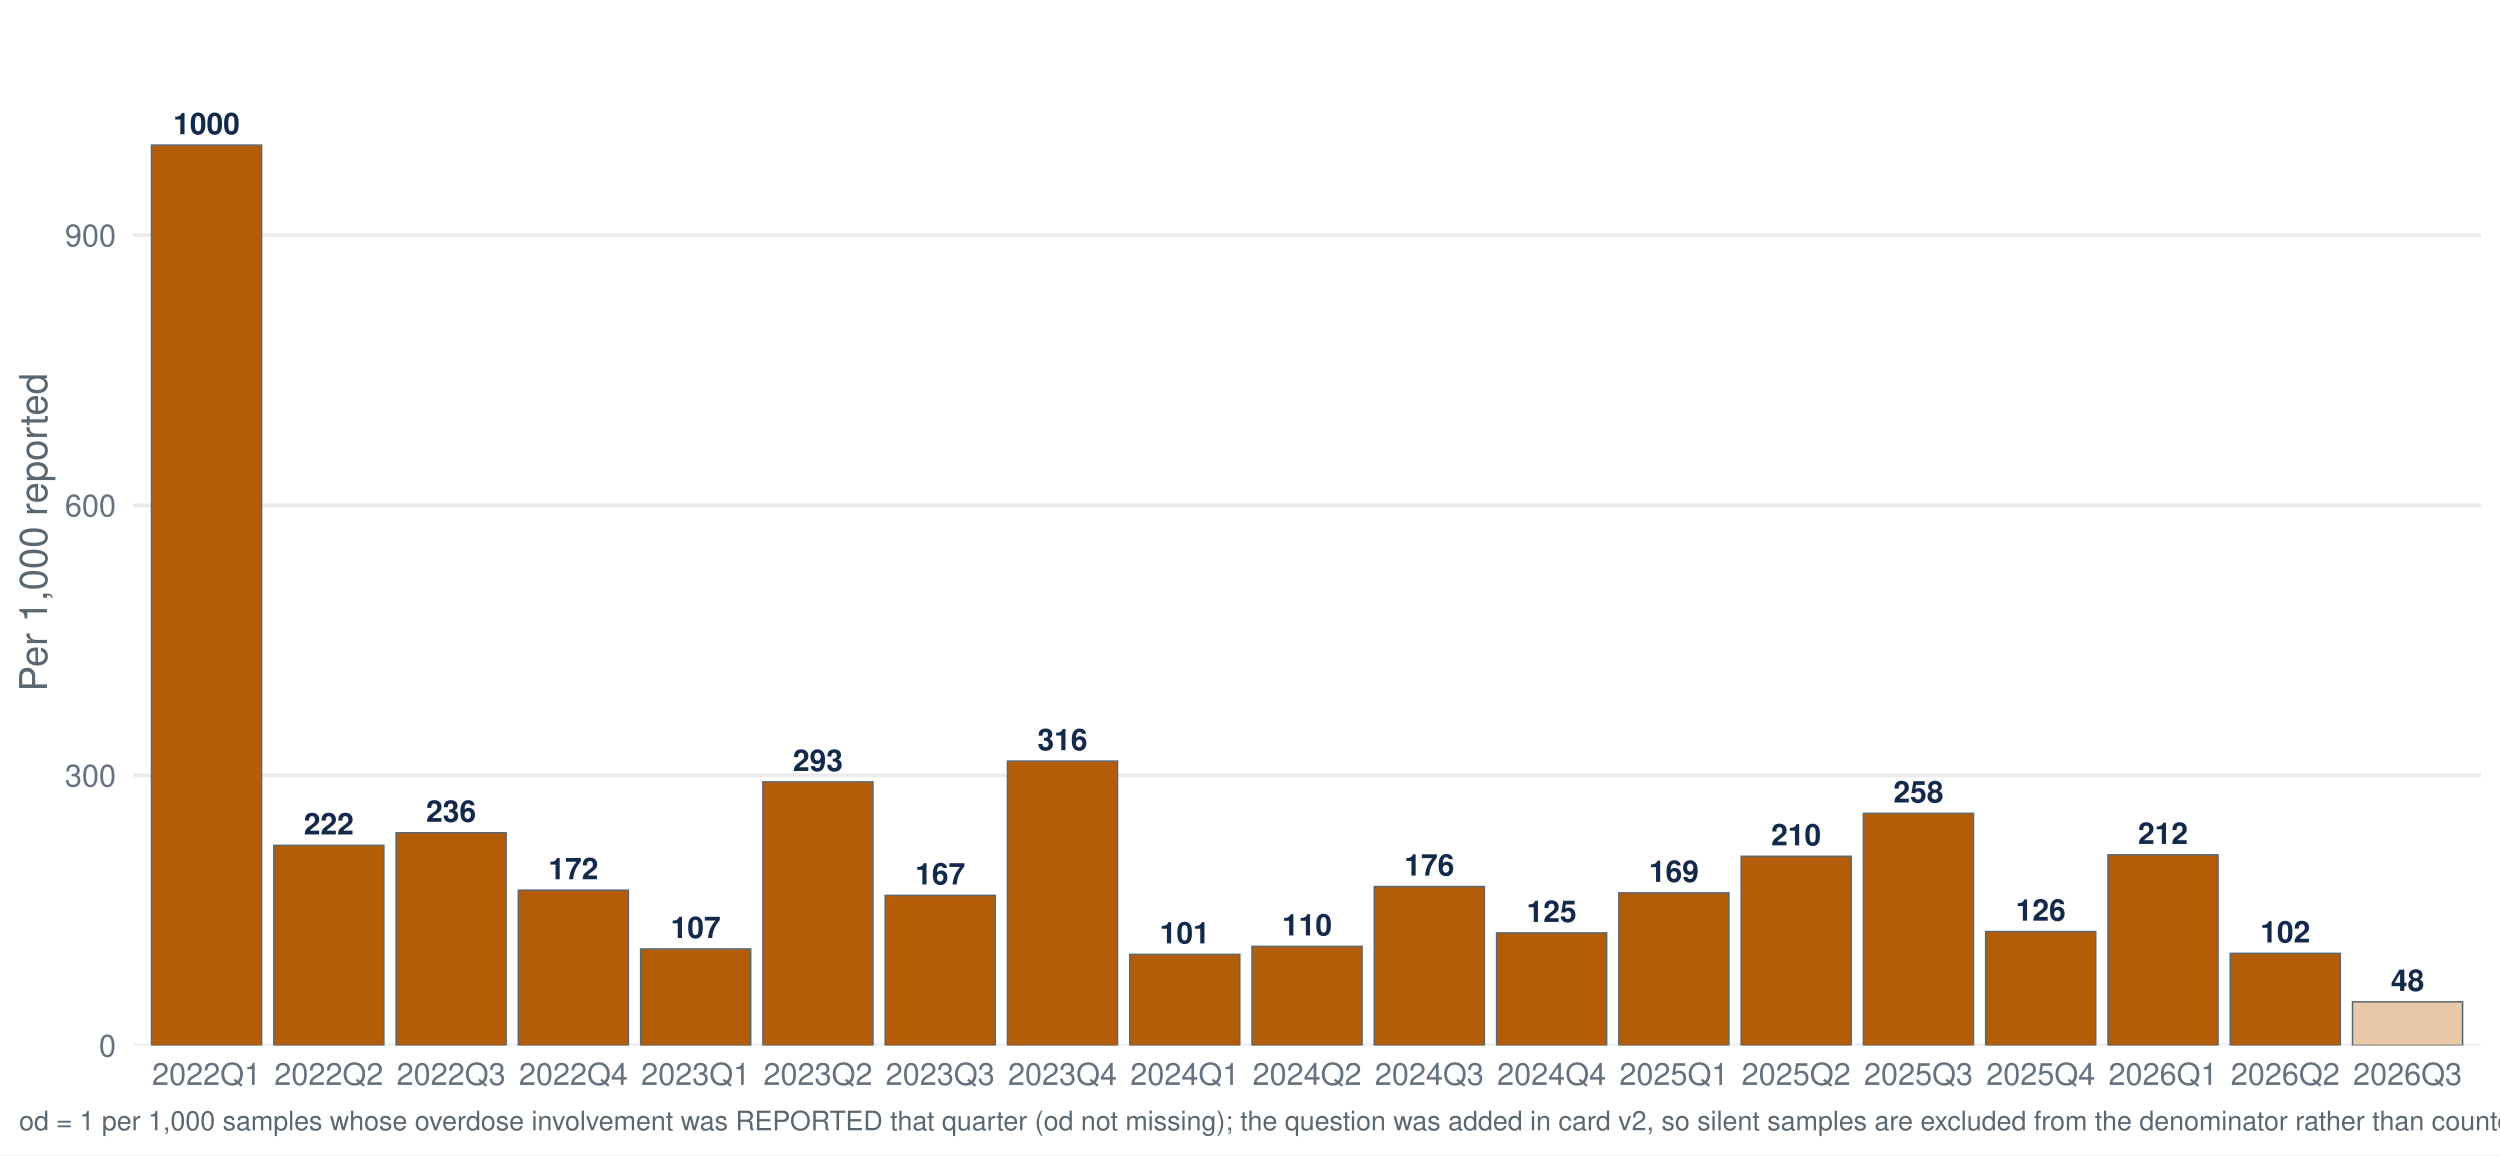
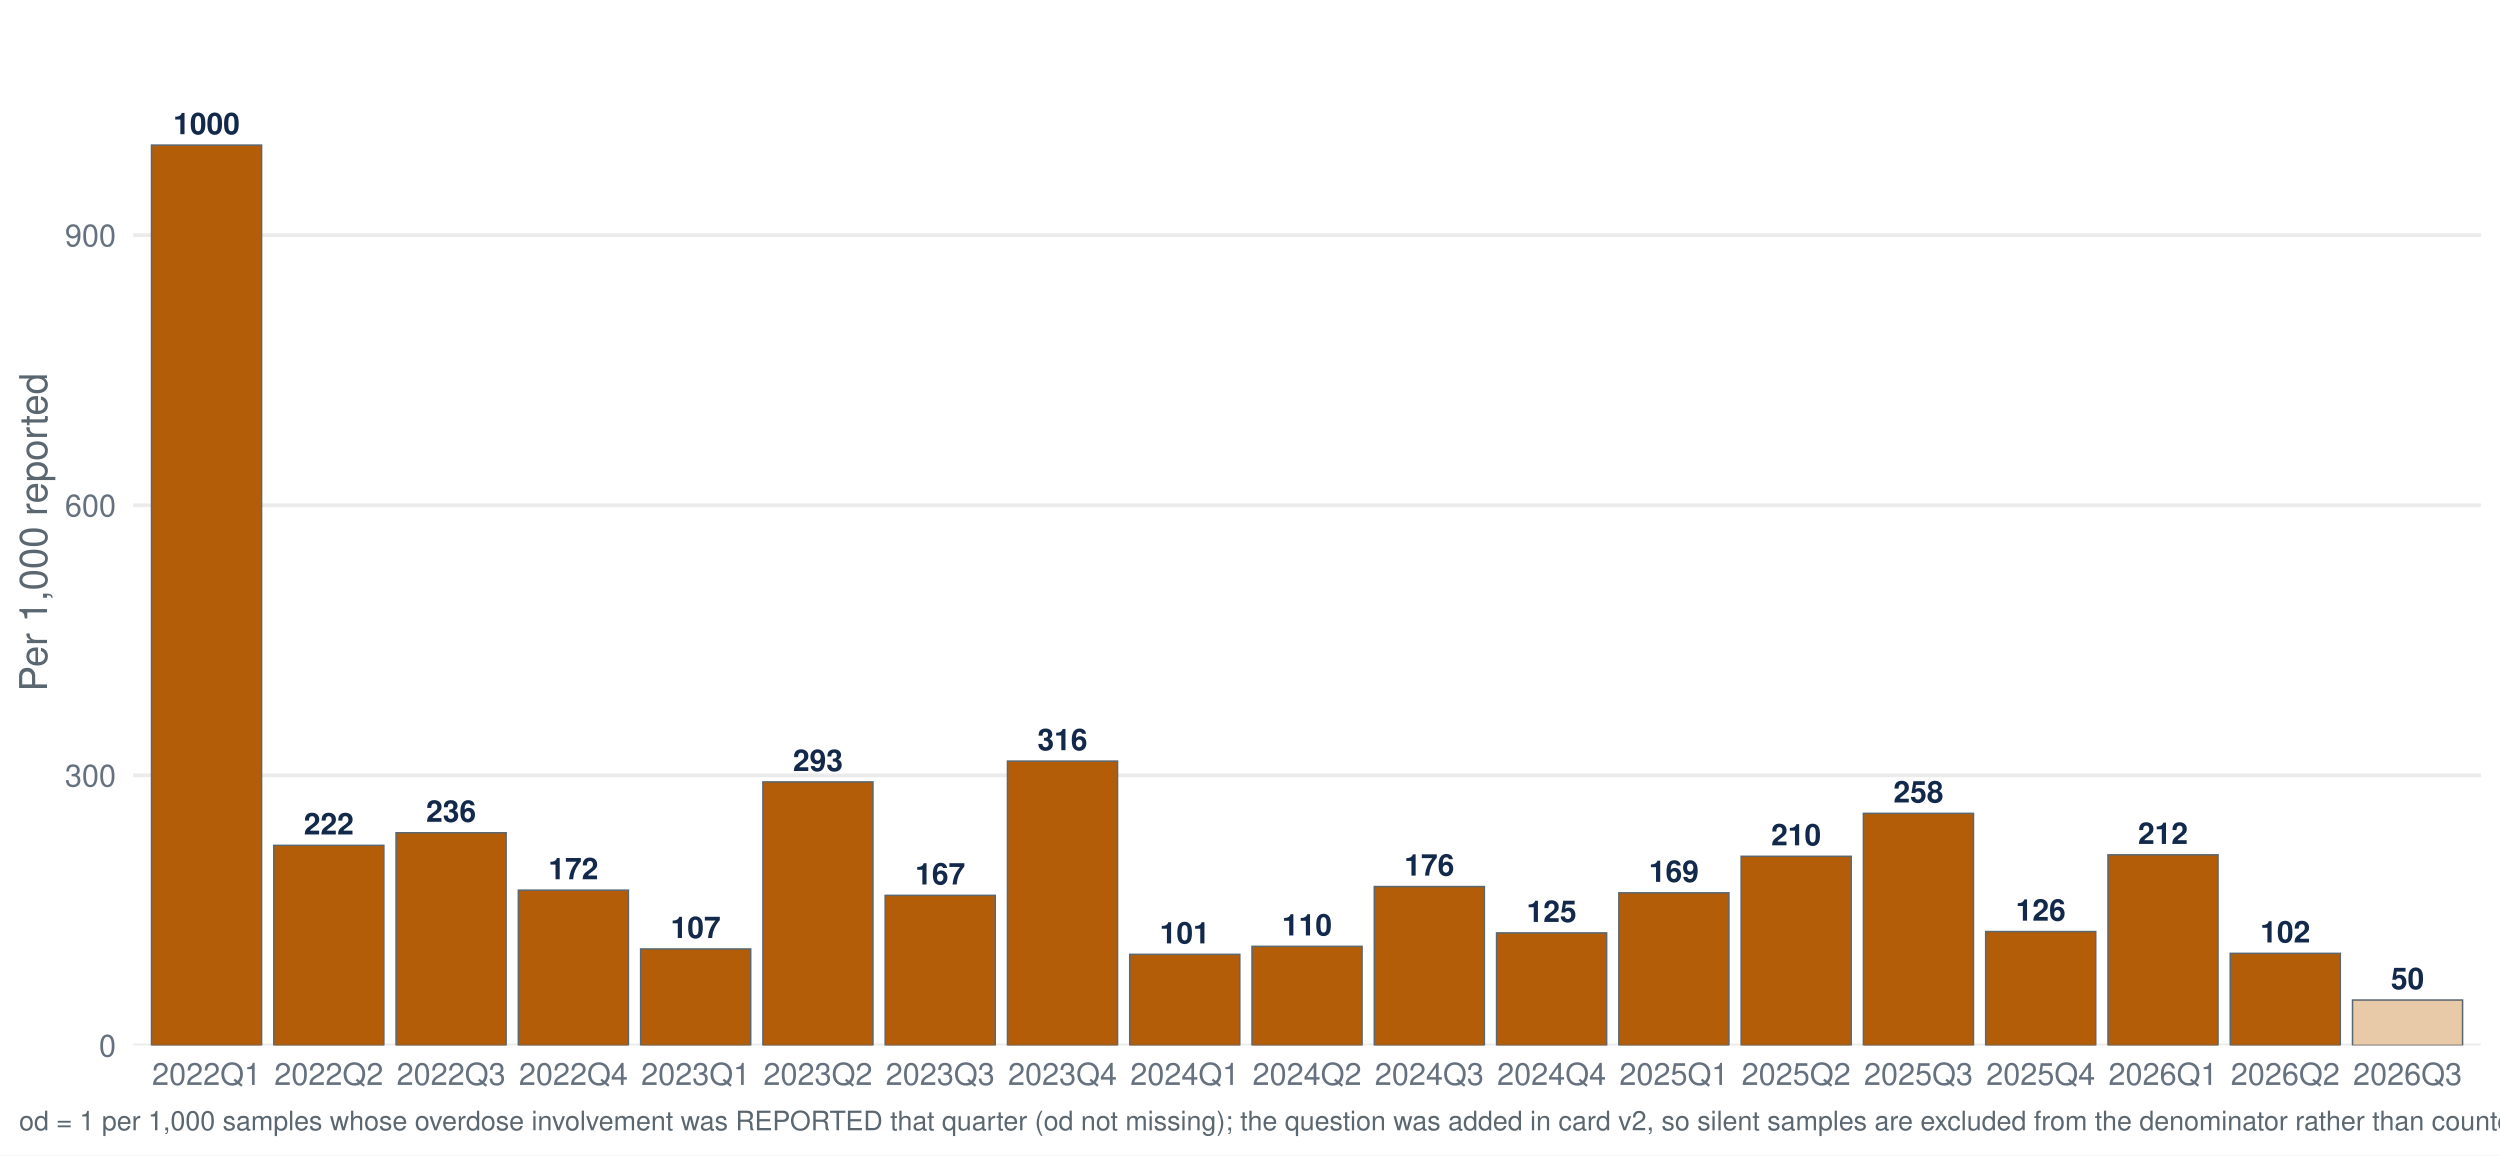
<svg xmlns="http://www.w3.org/2000/svg" width="1044.00pt" height="482.40pt" viewBox="0 0 1044.00 482.40">
  <g class="svglite">
    <defs>
      <style type="text/css">
    .svglite line, .svglite polyline, .svglite polygon, .svglite path, .svglite rect, .svglite circle {
      fill: none;
      stroke: #000000;
      stroke-linecap: round;
      stroke-linejoin: round;
      stroke-miterlimit: 10.00;
    }
    .svglite text {
      white-space: pre;
    }
    .svglite g.glyphgroup path {
      fill: inherit;
      stroke: none;
    }
  </style>
    </defs>
    <rect width="100%" height="100%" style="stroke: none; fill: #FFFFFF;" />
    <defs>
      <clipPath id="cpMC4wMHwxMDQ0LjAwfDAuMDB8NDgyLjQw">
        <rect x="0.00" y="0.00" width="1044.00" height="482.40" />
      </clipPath>
    </defs>
    <g clip-path="url(#cpMC4wMHwxMDQ0LjAwfDAuMDB8NDgyLjQw)">
      <rect x="-0" y="0.00" width="1044.00" height="482.40" style="stroke-width: 1.55; stroke: none; fill: #FFFFFF;" />
    </g>
    <defs>
      <clipPath id="cpNTUuNjF8MTAzNi4wM3w3Ljk3fDQzNi41Ng==">
        <rect x="55.61" y="7.97" width="980.42" height="428.59" />
      </clipPath>
    </defs>
    <g clip-path="url(#cpNTUuNjF8MTAzNi4wM3w3Ljk3fDQzNi41Ng==)">
      <polyline points="55.61,436.56 1036.03,436.56 " style="stroke-width: 1.55; stroke: #EBEBEB; stroke-linecap: butt;" />
      <polyline points="55.61,323.78 1036.03,323.78 " style="stroke-width: 1.55; stroke: #EBEBEB; stroke-linecap: butt;" />
      <polyline points="55.61,210.99 1036.03,210.99 " style="stroke-width: 1.55; stroke: #EBEBEB; stroke-linecap: butt;" />
      <polyline points="55.61,98.20 1036.03,98.20 " style="stroke-width: 1.55; stroke: #EBEBEB; stroke-linecap: butt;" />
      <rect x="63.27" y="60.60" width="45.96" height="375.96" style="stroke-width: 0.64; stroke: #5B6770; stroke-linecap: butt; stroke-linejoin: miter; fill: #B45D08;" />
      <rect x="114.34" y="353.02" width="45.96" height="83.55" style="stroke-width: 0.64; stroke: #5B6770; stroke-linecap: butt; stroke-linejoin: miter; fill: #B45D08;" />
      <rect x="165.40" y="347.75" width="45.96" height="88.81" style="stroke-width: 0.64; stroke: #5B6770; stroke-linecap: butt; stroke-linejoin: miter; fill: #B45D08;" />
      <rect x="216.46" y="371.74" width="45.96" height="64.82" style="stroke-width: 0.64; stroke: #5B6770; stroke-linecap: butt; stroke-linejoin: miter; fill: #B45D08;" />
      <rect x="267.53" y="396.28" width="45.96" height="40.28" style="stroke-width: 0.64; stroke: #5B6770; stroke-linecap: butt; stroke-linejoin: miter; fill: #B45D08;" />
      <rect x="318.59" y="326.53" width="45.96" height="110.04" style="stroke-width: 0.64; stroke: #5B6770; stroke-linecap: butt; stroke-linejoin: miter; fill: #B45D08;" />
      <rect x="369.65" y="373.90" width="45.96" height="62.66" style="stroke-width: 0.64; stroke: #5B6770; stroke-linecap: butt; stroke-linejoin: miter; fill: #B45D08;" />
      <rect x="420.72" y="317.84" width="45.96" height="118.72" style="stroke-width: 0.64; stroke: #5B6770; stroke-linecap: butt; stroke-linejoin: miter; fill: #B45D08;" />
      <rect x="471.78" y="398.55" width="45.96" height="38.02" style="stroke-width: 0.64; stroke: #5B6770; stroke-linecap: butt; stroke-linejoin: miter; fill: #B45D08;" />
      <rect x="522.84" y="395.21" width="45.96" height="41.36" style="stroke-width: 0.64; stroke: #5B6770; stroke-linecap: butt; stroke-linejoin: miter; fill: #B45D08;" />
      <rect x="573.91" y="370.22" width="45.96" height="66.35" style="stroke-width: 0.64; stroke: #5B6770; stroke-linecap: butt; stroke-linejoin: miter; fill: #B45D08;" />
      <rect x="624.97" y="389.57" width="45.96" height="46.99" style="stroke-width: 0.64; stroke: #5B6770; stroke-linecap: butt; stroke-linejoin: miter; fill: #B45D08;" />
      <rect x="676.03" y="372.84" width="45.96" height="63.72" style="stroke-width: 0.64; stroke: #5B6770; stroke-linecap: butt; stroke-linejoin: miter; fill: #B45D08;" />
      <rect x="727.10" y="357.58" width="45.96" height="78.98" style="stroke-width: 0.64; stroke: #5B6770; stroke-linecap: butt; stroke-linejoin: miter; fill: #B45D08;" />
      <rect x="778.16" y="339.67" width="45.96" height="96.90" style="stroke-width: 0.64; stroke: #5B6770; stroke-linecap: butt; stroke-linejoin: miter; fill: #B45D08;" />
      <rect x="829.22" y="389.03" width="45.96" height="47.54" style="stroke-width: 0.64; stroke: #5B6770; stroke-linecap: butt; stroke-linejoin: miter; fill: #B45D08;" />
      <rect x="880.29" y="356.98" width="45.96" height="79.58" style="stroke-width: 0.64; stroke: #5B6770; stroke-linecap: butt; stroke-linejoin: miter; fill: #B45D08;" />
      <rect x="931.35" y="398.13" width="45.96" height="38.43" style="stroke-width: 0.64; stroke: #5B6770; stroke-linecap: butt; stroke-linejoin: miter; fill: #B45D08;" />
-       <rect x="982.41" y="418.37" width="45.96" height="18.19" style="stroke-width: 0.64; stroke: #5B6770; stroke-linecap: butt; stroke-linejoin: miter; fill: #E8C9A8;" />
+       <rect x="982.41" y="417.62" width="45.96" height="18.94" style="stroke-width: 0.64; stroke: #5B6770; stroke-linecap: butt; stroke-linejoin: miter; fill: #E8C9A8;" />
      <text x="86.25" y="56.04" text-anchor="middle" style="font-size: 12.52px; font-weight: bold;fill: #13294B; font-family: &quot;Nimbus Sans&quot;;" textLength="27.81px" lengthAdjust="spacingAndGlyphs">1000</text>
      <text x="137.31" y="348.46" text-anchor="middle" style="font-size: 12.52px; font-weight: bold;fill: #13294B; font-family: &quot;Nimbus Sans&quot;;" textLength="20.86px" lengthAdjust="spacingAndGlyphs">222</text>
      <text x="188.38" y="343.19" text-anchor="middle" style="font-size: 12.52px; font-weight: bold;fill: #13294B; font-family: &quot;Nimbus Sans&quot;;" textLength="20.86px" lengthAdjust="spacingAndGlyphs">236</text>
      <text x="239.44" y="367.18" text-anchor="middle" style="font-size: 12.52px; font-weight: bold;fill: #13294B; font-family: &quot;Nimbus Sans&quot;;" textLength="20.86px" lengthAdjust="spacingAndGlyphs">172</text>
      <text x="290.50" y="391.72" text-anchor="middle" style="font-size: 12.52px; font-weight: bold;fill: #13294B; font-family: &quot;Nimbus Sans&quot;;" textLength="20.86px" lengthAdjust="spacingAndGlyphs">107</text>
      <text x="341.57" y="321.97" text-anchor="middle" style="font-size: 12.52px; font-weight: bold;fill: #13294B; font-family: &quot;Nimbus Sans&quot;;" textLength="20.86px" lengthAdjust="spacingAndGlyphs">293</text>
      <text x="392.63" y="369.34" text-anchor="middle" style="font-size: 12.52px; font-weight: bold;fill: #13294B; font-family: &quot;Nimbus Sans&quot;;" textLength="20.86px" lengthAdjust="spacingAndGlyphs">167</text>
      <text x="443.69" y="313.28" text-anchor="middle" style="font-size: 12.52px; font-weight: bold;fill: #13294B; font-family: &quot;Nimbus Sans&quot;;" textLength="20.86px" lengthAdjust="spacingAndGlyphs">316</text>
      <text x="494.76" y="393.98" text-anchor="middle" style="font-size: 12.52px; font-weight: bold;fill: #13294B; font-family: &quot;Nimbus Sans&quot;;" textLength="20.86px" lengthAdjust="spacingAndGlyphs">101</text>
      <text x="545.82" y="390.65" text-anchor="middle" style="font-size: 12.52px; font-weight: bold;fill: #13294B; font-family: &quot;Nimbus Sans&quot;;" textLength="20.86px" lengthAdjust="spacingAndGlyphs">110</text>
      <text x="596.88" y="365.66" text-anchor="middle" style="font-size: 12.52px; font-weight: bold;fill: #13294B; font-family: &quot;Nimbus Sans&quot;;" textLength="20.86px" lengthAdjust="spacingAndGlyphs">176</text>
      <text x="647.95" y="385.01" text-anchor="middle" style="font-size: 12.52px; font-weight: bold;fill: #13294B; font-family: &quot;Nimbus Sans&quot;;" textLength="20.86px" lengthAdjust="spacingAndGlyphs">125</text>
      <text x="699.01" y="368.28" text-anchor="middle" style="font-size: 12.52px; font-weight: bold;fill: #13294B; font-family: &quot;Nimbus Sans&quot;;" textLength="20.86px" lengthAdjust="spacingAndGlyphs">169</text>
      <text x="750.07" y="353.02" text-anchor="middle" style="font-size: 12.52px; font-weight: bold;fill: #13294B; font-family: &quot;Nimbus Sans&quot;;" textLength="20.86px" lengthAdjust="spacingAndGlyphs">210</text>
      <text x="801.14" y="335.11" text-anchor="middle" style="font-size: 12.52px; font-weight: bold;fill: #13294B; font-family: &quot;Nimbus Sans&quot;;" textLength="20.86px" lengthAdjust="spacingAndGlyphs">258</text>
      <text x="852.20" y="384.47" text-anchor="middle" style="font-size: 12.52px; font-weight: bold;fill: #13294B; font-family: &quot;Nimbus Sans&quot;;" textLength="20.86px" lengthAdjust="spacingAndGlyphs">126</text>
      <text x="903.27" y="352.42" text-anchor="middle" style="font-size: 12.52px; font-weight: bold;fill: #13294B; font-family: &quot;Nimbus Sans&quot;;" textLength="20.86px" lengthAdjust="spacingAndGlyphs">212</text>
      <text x="954.33" y="393.57" text-anchor="middle" style="font-size: 12.52px; font-weight: bold;fill: #13294B; font-family: &quot;Nimbus Sans&quot;;" textLength="20.86px" lengthAdjust="spacingAndGlyphs">102</text>
-       <text x="1005.39" y="413.81" text-anchor="middle" style="font-size: 12.52px; font-weight: bold;fill: #13294B; font-family: &quot;Nimbus Sans&quot;;" textLength="13.91px" lengthAdjust="spacingAndGlyphs">48</text>
+       <text x="1005.39" y="413.06" text-anchor="middle" style="font-size: 12.52px; font-weight: bold;fill: #13294B; font-family: &quot;Nimbus Sans&quot;;" textLength="13.91px" lengthAdjust="spacingAndGlyphs">50</text>
    </g>
    <g clip-path="url(#cpMC4wMHwxMDQ0LjAwfDAuMDB8NDgyLjQw)">
      <text x="48.44" y="441.23" text-anchor="end" style="font-size: 12.80px;fill: #667180; font-family: &quot;Nimbus Sans&quot;;" textLength="7.11px" lengthAdjust="spacingAndGlyphs">0</text>
      <text x="48.44" y="328.44" text-anchor="end" style="font-size: 12.80px;fill: #667180; font-family: &quot;Nimbus Sans&quot;;" textLength="21.33px" lengthAdjust="spacingAndGlyphs">300</text>
      <text x="48.44" y="215.65" text-anchor="end" style="font-size: 12.80px;fill: #667180; font-family: &quot;Nimbus Sans&quot;;" textLength="21.33px" lengthAdjust="spacingAndGlyphs">600</text>
      <text x="48.44" y="102.87" text-anchor="end" style="font-size: 12.80px;fill: #667180; font-family: &quot;Nimbus Sans&quot;;" textLength="21.33px" lengthAdjust="spacingAndGlyphs">900</text>
      <text x="86.25" y="453.07" text-anchor="middle" style="font-size: 12.80px;fill: #667180; font-family: &quot;Nimbus Sans&quot;;" textLength="45.50px" lengthAdjust="spacingAndGlyphs">2022Q1</text>
      <text x="137.31" y="453.07" text-anchor="middle" style="font-size: 12.80px;fill: #667180; font-family: &quot;Nimbus Sans&quot;;" textLength="45.50px" lengthAdjust="spacingAndGlyphs">2022Q2</text>
      <text x="188.38" y="453.07" text-anchor="middle" style="font-size: 12.80px;fill: #667180; font-family: &quot;Nimbus Sans&quot;;" textLength="45.50px" lengthAdjust="spacingAndGlyphs">2022Q3</text>
      <text x="239.44" y="453.07" text-anchor="middle" style="font-size: 12.80px;fill: #667180; font-family: &quot;Nimbus Sans&quot;;" textLength="45.50px" lengthAdjust="spacingAndGlyphs">2022Q4</text>
      <text x="290.50" y="453.07" text-anchor="middle" style="font-size: 12.80px;fill: #667180; font-family: &quot;Nimbus Sans&quot;;" textLength="45.50px" lengthAdjust="spacingAndGlyphs">2023Q1</text>
      <text x="341.57" y="453.07" text-anchor="middle" style="font-size: 12.80px;fill: #667180; font-family: &quot;Nimbus Sans&quot;;" textLength="45.50px" lengthAdjust="spacingAndGlyphs">2023Q2</text>
      <text x="392.63" y="453.07" text-anchor="middle" style="font-size: 12.80px;fill: #667180; font-family: &quot;Nimbus Sans&quot;;" textLength="45.50px" lengthAdjust="spacingAndGlyphs">2023Q3</text>
      <text x="443.69" y="453.07" text-anchor="middle" style="font-size: 12.80px;fill: #667180; font-family: &quot;Nimbus Sans&quot;;" textLength="45.50px" lengthAdjust="spacingAndGlyphs">2023Q4</text>
      <text x="494.76" y="453.07" text-anchor="middle" style="font-size: 12.80px;fill: #667180; font-family: &quot;Nimbus Sans&quot;;" textLength="45.50px" lengthAdjust="spacingAndGlyphs">2024Q1</text>
      <text x="545.82" y="453.07" text-anchor="middle" style="font-size: 12.80px;fill: #667180; font-family: &quot;Nimbus Sans&quot;;" textLength="45.50px" lengthAdjust="spacingAndGlyphs">2024Q2</text>
      <text x="596.88" y="453.07" text-anchor="middle" style="font-size: 12.80px;fill: #667180; font-family: &quot;Nimbus Sans&quot;;" textLength="45.50px" lengthAdjust="spacingAndGlyphs">2024Q3</text>
      <text x="647.95" y="453.07" text-anchor="middle" style="font-size: 12.80px;fill: #667180; font-family: &quot;Nimbus Sans&quot;;" textLength="45.50px" lengthAdjust="spacingAndGlyphs">2024Q4</text>
      <text x="699.01" y="453.07" text-anchor="middle" style="font-size: 12.80px;fill: #667180; font-family: &quot;Nimbus Sans&quot;;" textLength="45.50px" lengthAdjust="spacingAndGlyphs">2025Q1</text>
      <text x="750.07" y="453.07" text-anchor="middle" style="font-size: 12.80px;fill: #667180; font-family: &quot;Nimbus Sans&quot;;" textLength="45.50px" lengthAdjust="spacingAndGlyphs">2025Q2</text>
      <text x="801.14" y="453.07" text-anchor="middle" style="font-size: 12.80px;fill: #667180; font-family: &quot;Nimbus Sans&quot;;" textLength="45.50px" lengthAdjust="spacingAndGlyphs">2025Q3</text>
      <text x="852.20" y="453.07" text-anchor="middle" style="font-size: 12.80px;fill: #667180; font-family: &quot;Nimbus Sans&quot;;" textLength="45.50px" lengthAdjust="spacingAndGlyphs">2025Q4</text>
      <text x="903.27" y="453.07" text-anchor="middle" style="font-size: 12.80px;fill: #667180; font-family: &quot;Nimbus Sans&quot;;" textLength="45.50px" lengthAdjust="spacingAndGlyphs">2026Q1</text>
      <text x="954.33" y="453.07" text-anchor="middle" style="font-size: 12.80px;fill: #667180; font-family: &quot;Nimbus Sans&quot;;" textLength="45.50px" lengthAdjust="spacingAndGlyphs">2026Q2</text>
      <text x="1005.39" y="453.07" text-anchor="middle" style="font-size: 12.80px;fill: #667180; font-family: &quot;Nimbus Sans&quot;;" textLength="45.50px" lengthAdjust="spacingAndGlyphs">2026Q3</text>
      <text transform="translate(19.63,222.27) rotate(-90)" text-anchor="middle" style="font-size: 16.00px;fill: #5B6770; font-family: &quot;Nimbus Sans&quot;;" textLength="132.95px" lengthAdjust="spacingAndGlyphs">Per 1,000 reported</text>
-       <text x="7.97" y="471.99" style="font-size: 11.20px;fill: #5B6770; font-family: &quot;Nimbus Sans&quot;;" textLength="1452.12px" lengthAdjust="spacingAndGlyphs">od = 1 per 1,000 samples whose overdose involvement was REPORTED that quarter (od not missing); the question was added in card v2, so silent samples are excluded from the denominator rather than counted as not-involved. Includes samples with date_complete 26 Jan 2022–14 Sep 2026.</text>
+       <text x="7.97" y="471.99" style="font-size: 11.20px;fill: #5B6770; font-family: &quot;Nimbus Sans&quot;;" textLength="1452.12px" lengthAdjust="spacingAndGlyphs">od = 1 per 1,000 samples whose overdose involvement was REPORTED that quarter (od not missing); the question was added in card v2, so silent samples are excluded from the denominator rather than counted as not-involved. Includes samples with date_complete 26 Jan 2022–16 Sep 2026.</text>
    </g>
  </g>
</svg>
